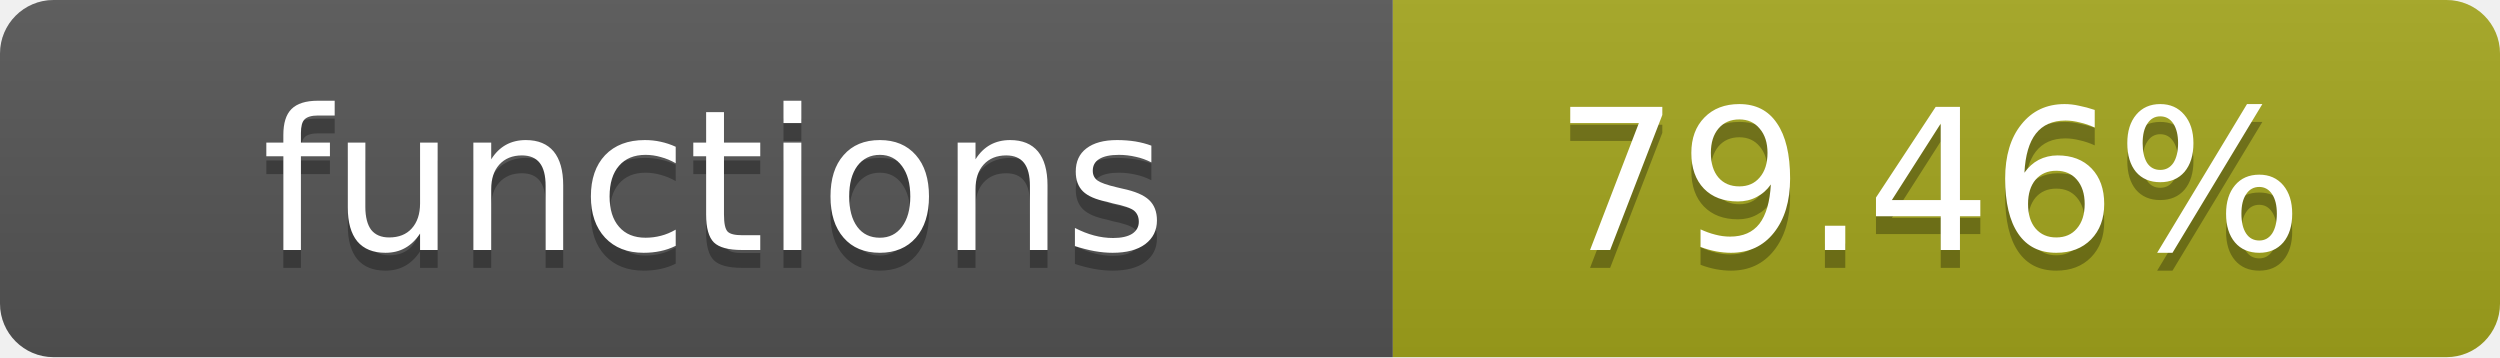
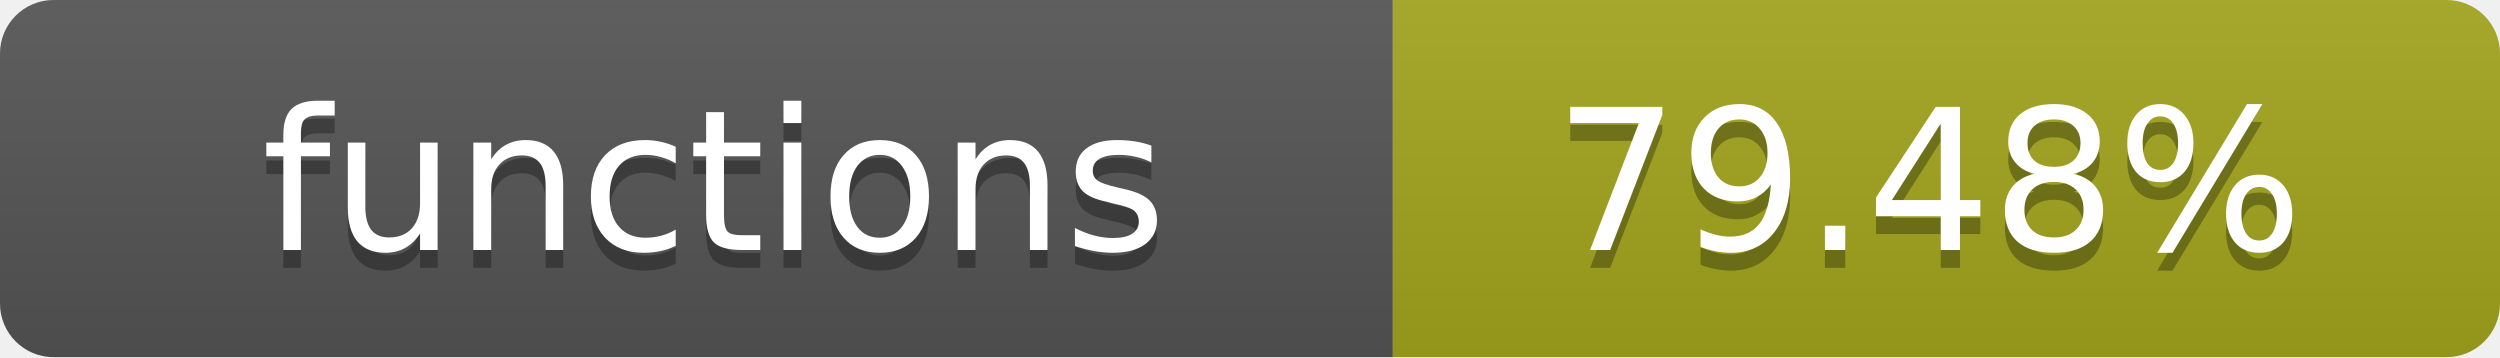
- <svg xmlns="http://www.w3.org/2000/svg" width="140" height="20" role="img" aria-label="functions: 79.46%">
+ <svg xmlns="http://www.w3.org/2000/svg" width="140" height="20" role="img" aria-label="functions: 79.48%">
  <linearGradient id="s" x2="0" y2="100%">
    <stop offset="0" stop-color="#bbb" stop-opacity=".1" />
    <stop offset="1" stop-opacity=".1" />
  </linearGradient>
  <clipPath id="r">
    <rect width="140" height="20" rx="3" fill="#fff" />
  </clipPath>
  <g clip-path="url(#r)">
    <rect width="78" height="20" fill="#555" />
    <rect x="78" width="62" height="20" fill="#a4a61d" />
    <rect width="140" height="20" fill="url(#s)" />
  </g>
  <g fill="#fff" text-anchor="middle" font-family="Verdana,Geneva,DejaVu Sans,sans-serif" text-rendering="geometricPrecision" font-size="11">
    <text x="40" y="15" fill="#010101" fill-opacity=".3">functions</text>
    <text x="40" y="14">functions</text>
-     <text x="108" y="15" fill="#010101" fill-opacity=".3">79.46%</text>
-     <text x="108" y="14">79.46%</text>
+     <text x="108" y="15" fill="#010101" fill-opacity=".3">79.48%</text>
+     <text x="108" y="14">79.48%</text>
  </g>
</svg>
